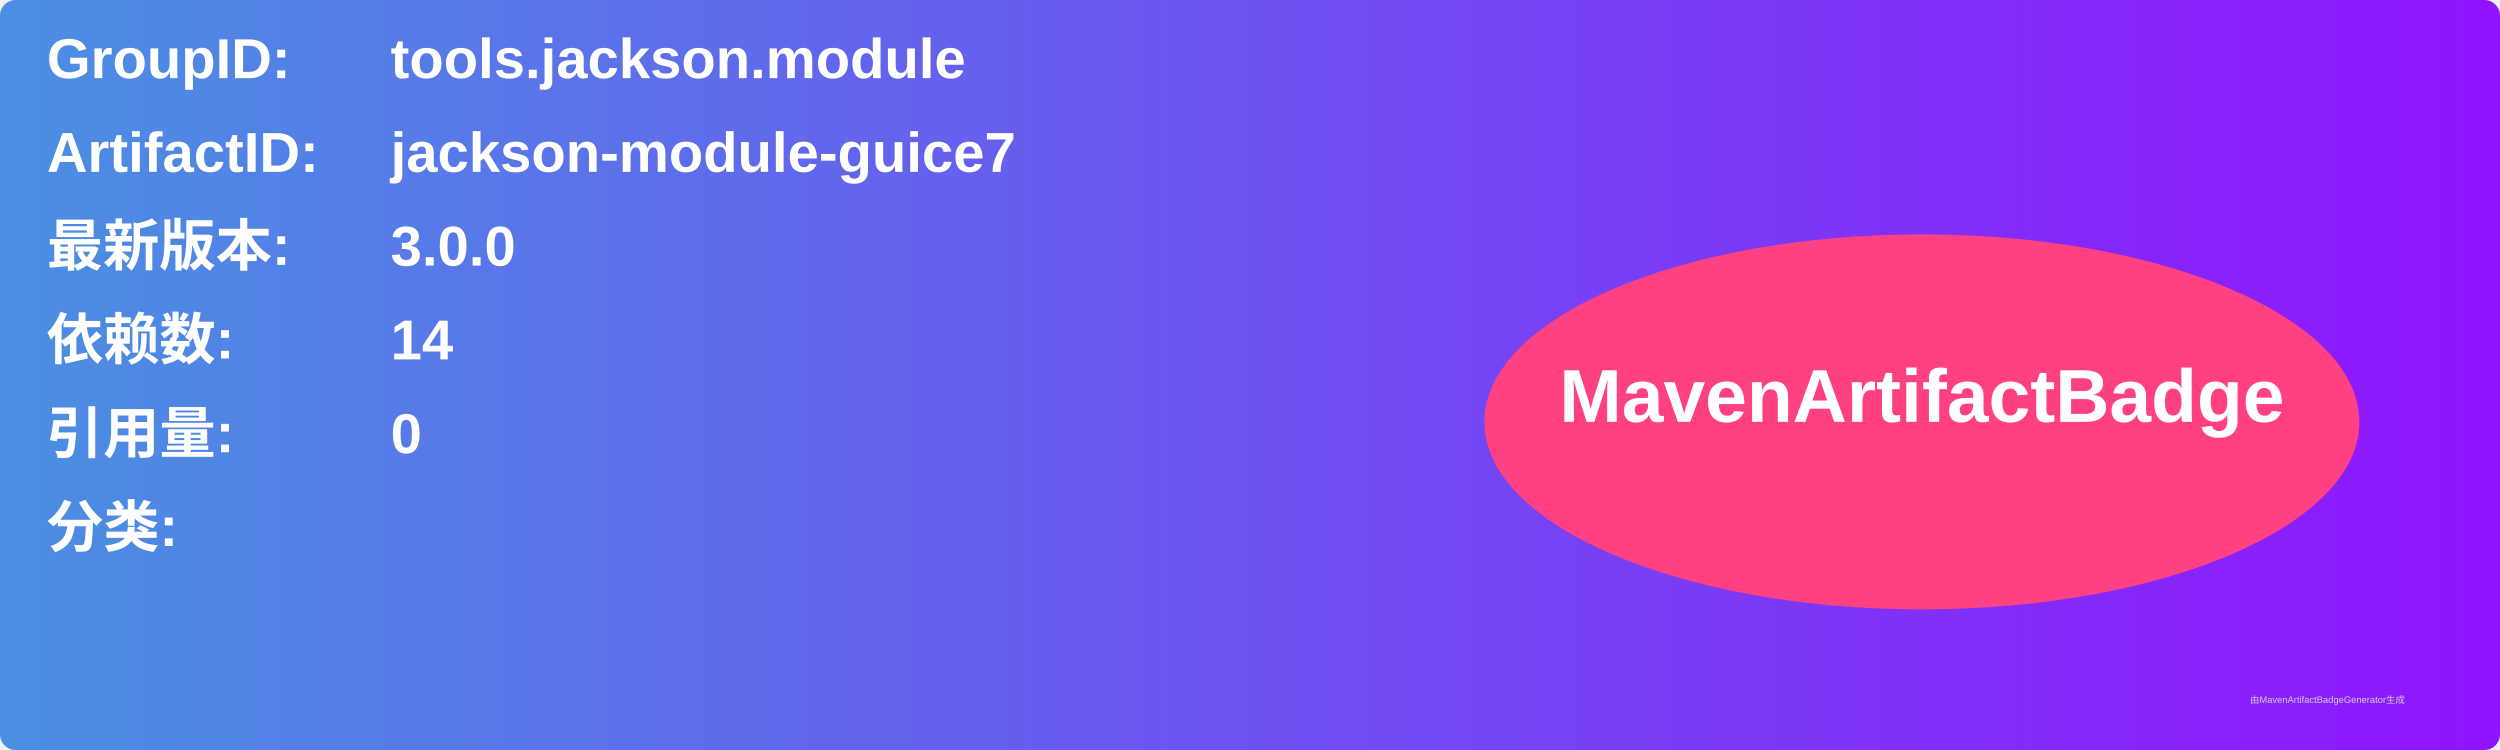
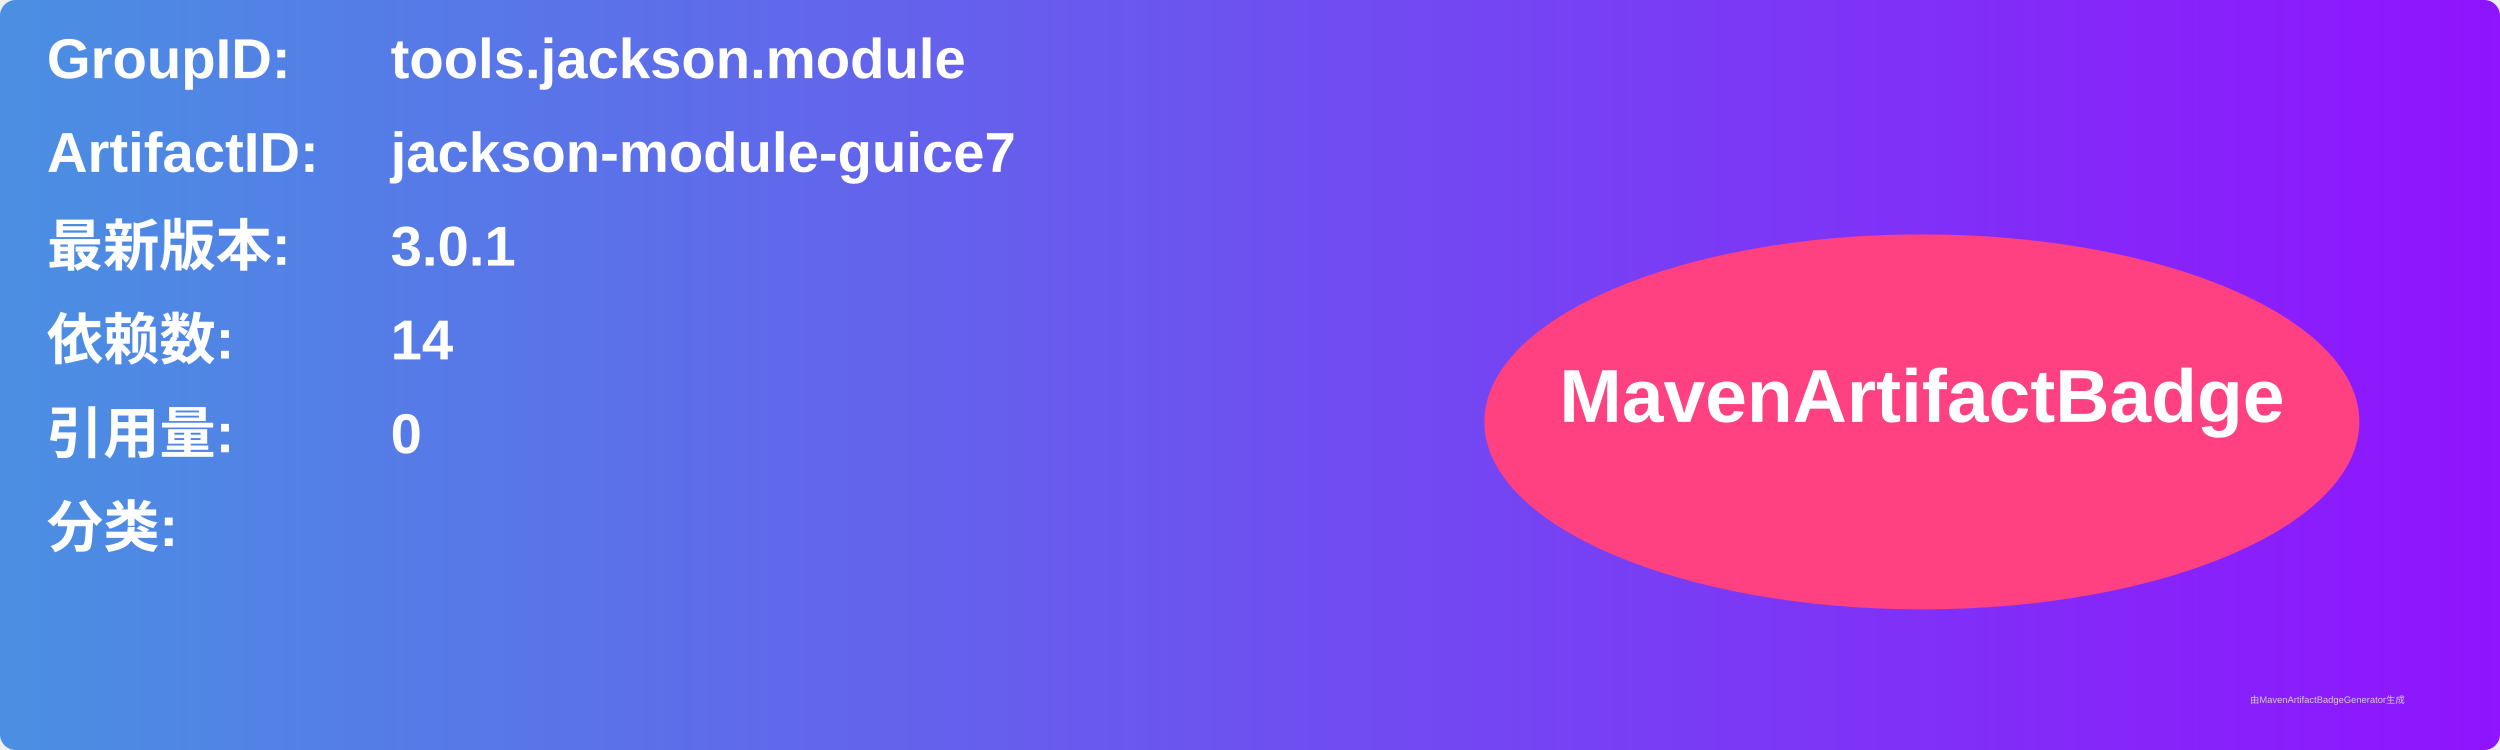
<svg xmlns="http://www.w3.org/2000/svg" width="800" height="240" viewBox="0 0 800 240">
  <linearGradient id="grad" x1="0%" y1="0%" x2="100%" y2="0%">
    <stop offset="0%" stop-color="#4a90e2" />
    <stop offset="100%" stop-color="#9013fe" />
  </linearGradient>
  <rect width="100%" height="100%" rx="5" ry="5" fill="url(#grad)" />
  <g transform="translate(15, 15)">
    <text x="0" y="10" font-family="Arial" font-size="18" fill="white" font-weight="bold" width="260">GroupID:</text>
    <text x="110" y="10" font-family="Arial" font-size="18" fill="white" font-weight="bold" width="460">tools.jackson.module</text>
    <text x="0" y="40" font-family="Arial" font-size="18" fill="white" font-weight="bold" width="260">ArtifactID:</text>
    <text x="110" y="40" font-family="Arial" font-size="18" fill="white" font-weight="bold" width="460">jackson-module-guice7</text>
    <text x="0" y="70" font-family="Arial" font-size="18" fill="white" font-weight="bold">最新版本:</text>
    <text x="110" y="70" font-family="Arial" font-size="18" fill="white" font-weight="bold">
-       <tspan font-weight="bold">3.0.0</tspan>
+       <tspan font-weight="bold">3.0.1</tspan>
    </text>
    <text x="0" y="100" font-family="Arial" font-size="18" fill="white" font-weight="bold">依赖数: </text>
    <text x="110" y="100" font-family="Arial" font-size="18" fill="white">
      <tspan font-weight="bold">14</tspan>
    </text>
    <text x="0" y="130" font-family="Arial" font-size="18" fill="white" font-weight="bold">引用量: </text>
    <text x="110" y="130" font-family="Arial" font-size="18" fill="white">
      <tspan font-weight="bold">0</tspan>
    </text>
    <text x="0" y="160" font-family="Arial" font-size="18" fill="white" font-weight="bold">分类:</text>
    <text x="10" y="190" font-family="Arial" font-size="10" fill="white">
      <tspan font-weight="bold" />
    </text>
    <ellipse cx="600" cy="120" rx="140" ry="60" fill="#ff4081" />
    <text x="600" y="120" text-anchor="middle" font-family="Arial" font-size="24" fill="white" font-weight="bold">MavenArtifactBadge</text>
  </g>
  <text x="720" y="225" font-family="Arial" font-size="3" fill="#d0d0d0">由MavenArtifactBadgeGenerator生成</text>
</svg>
